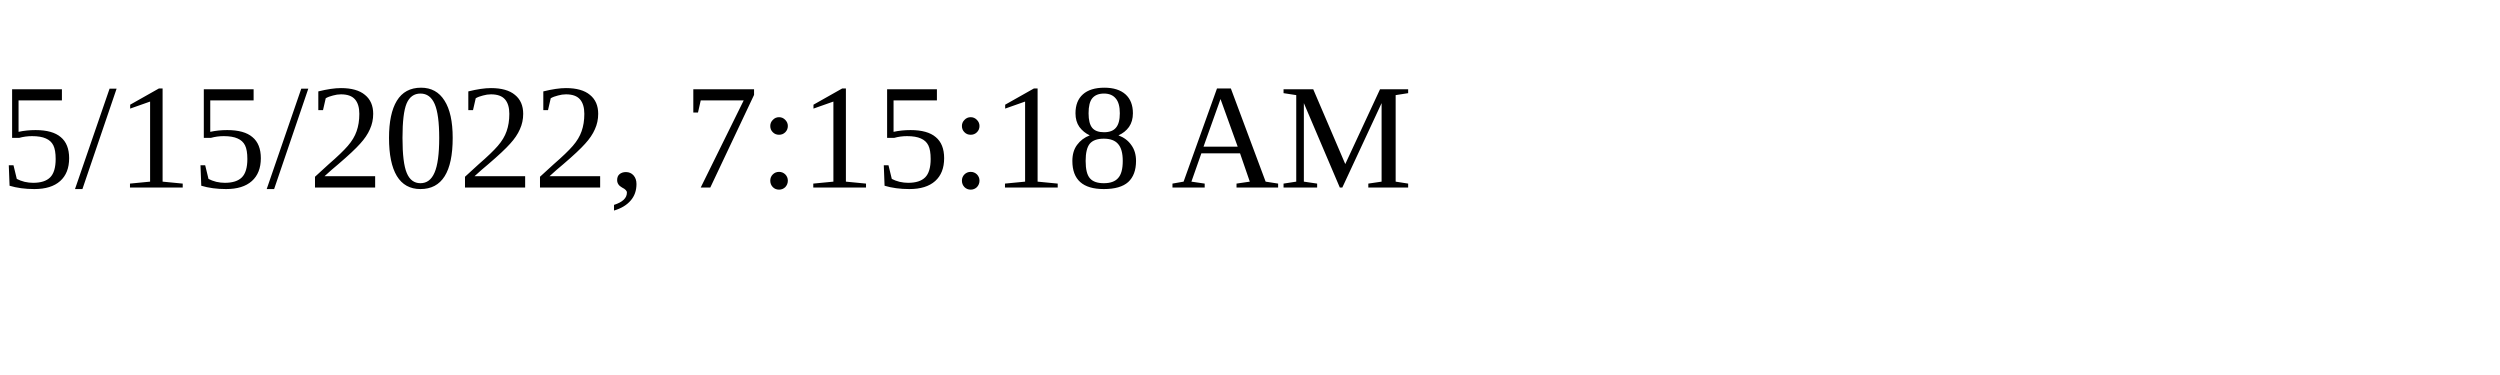
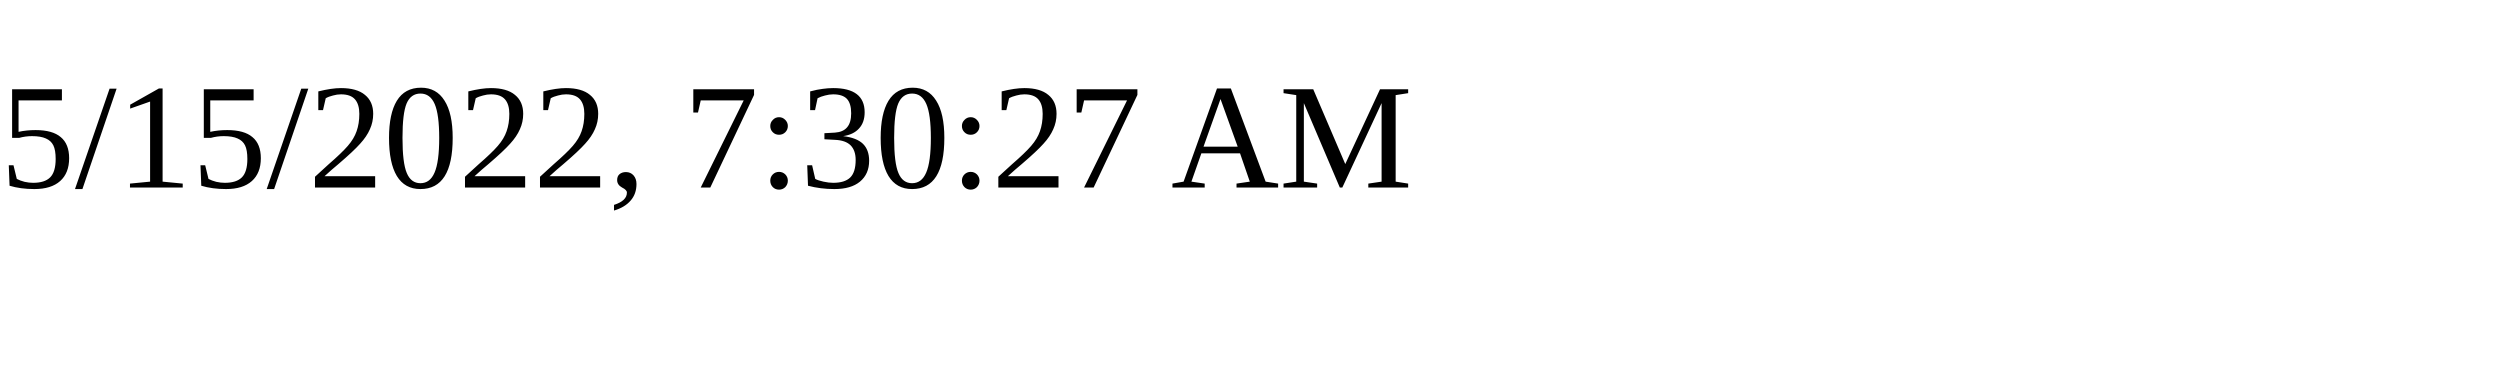
<svg xmlns="http://www.w3.org/2000/svg" height="30" width="200">
-   <text x="0" y="15">5/15/2022, 7:15:18 AM</text>
+   <text x="0" y="15">5/15/2022, 7:30:27 AM</text>
</svg>
